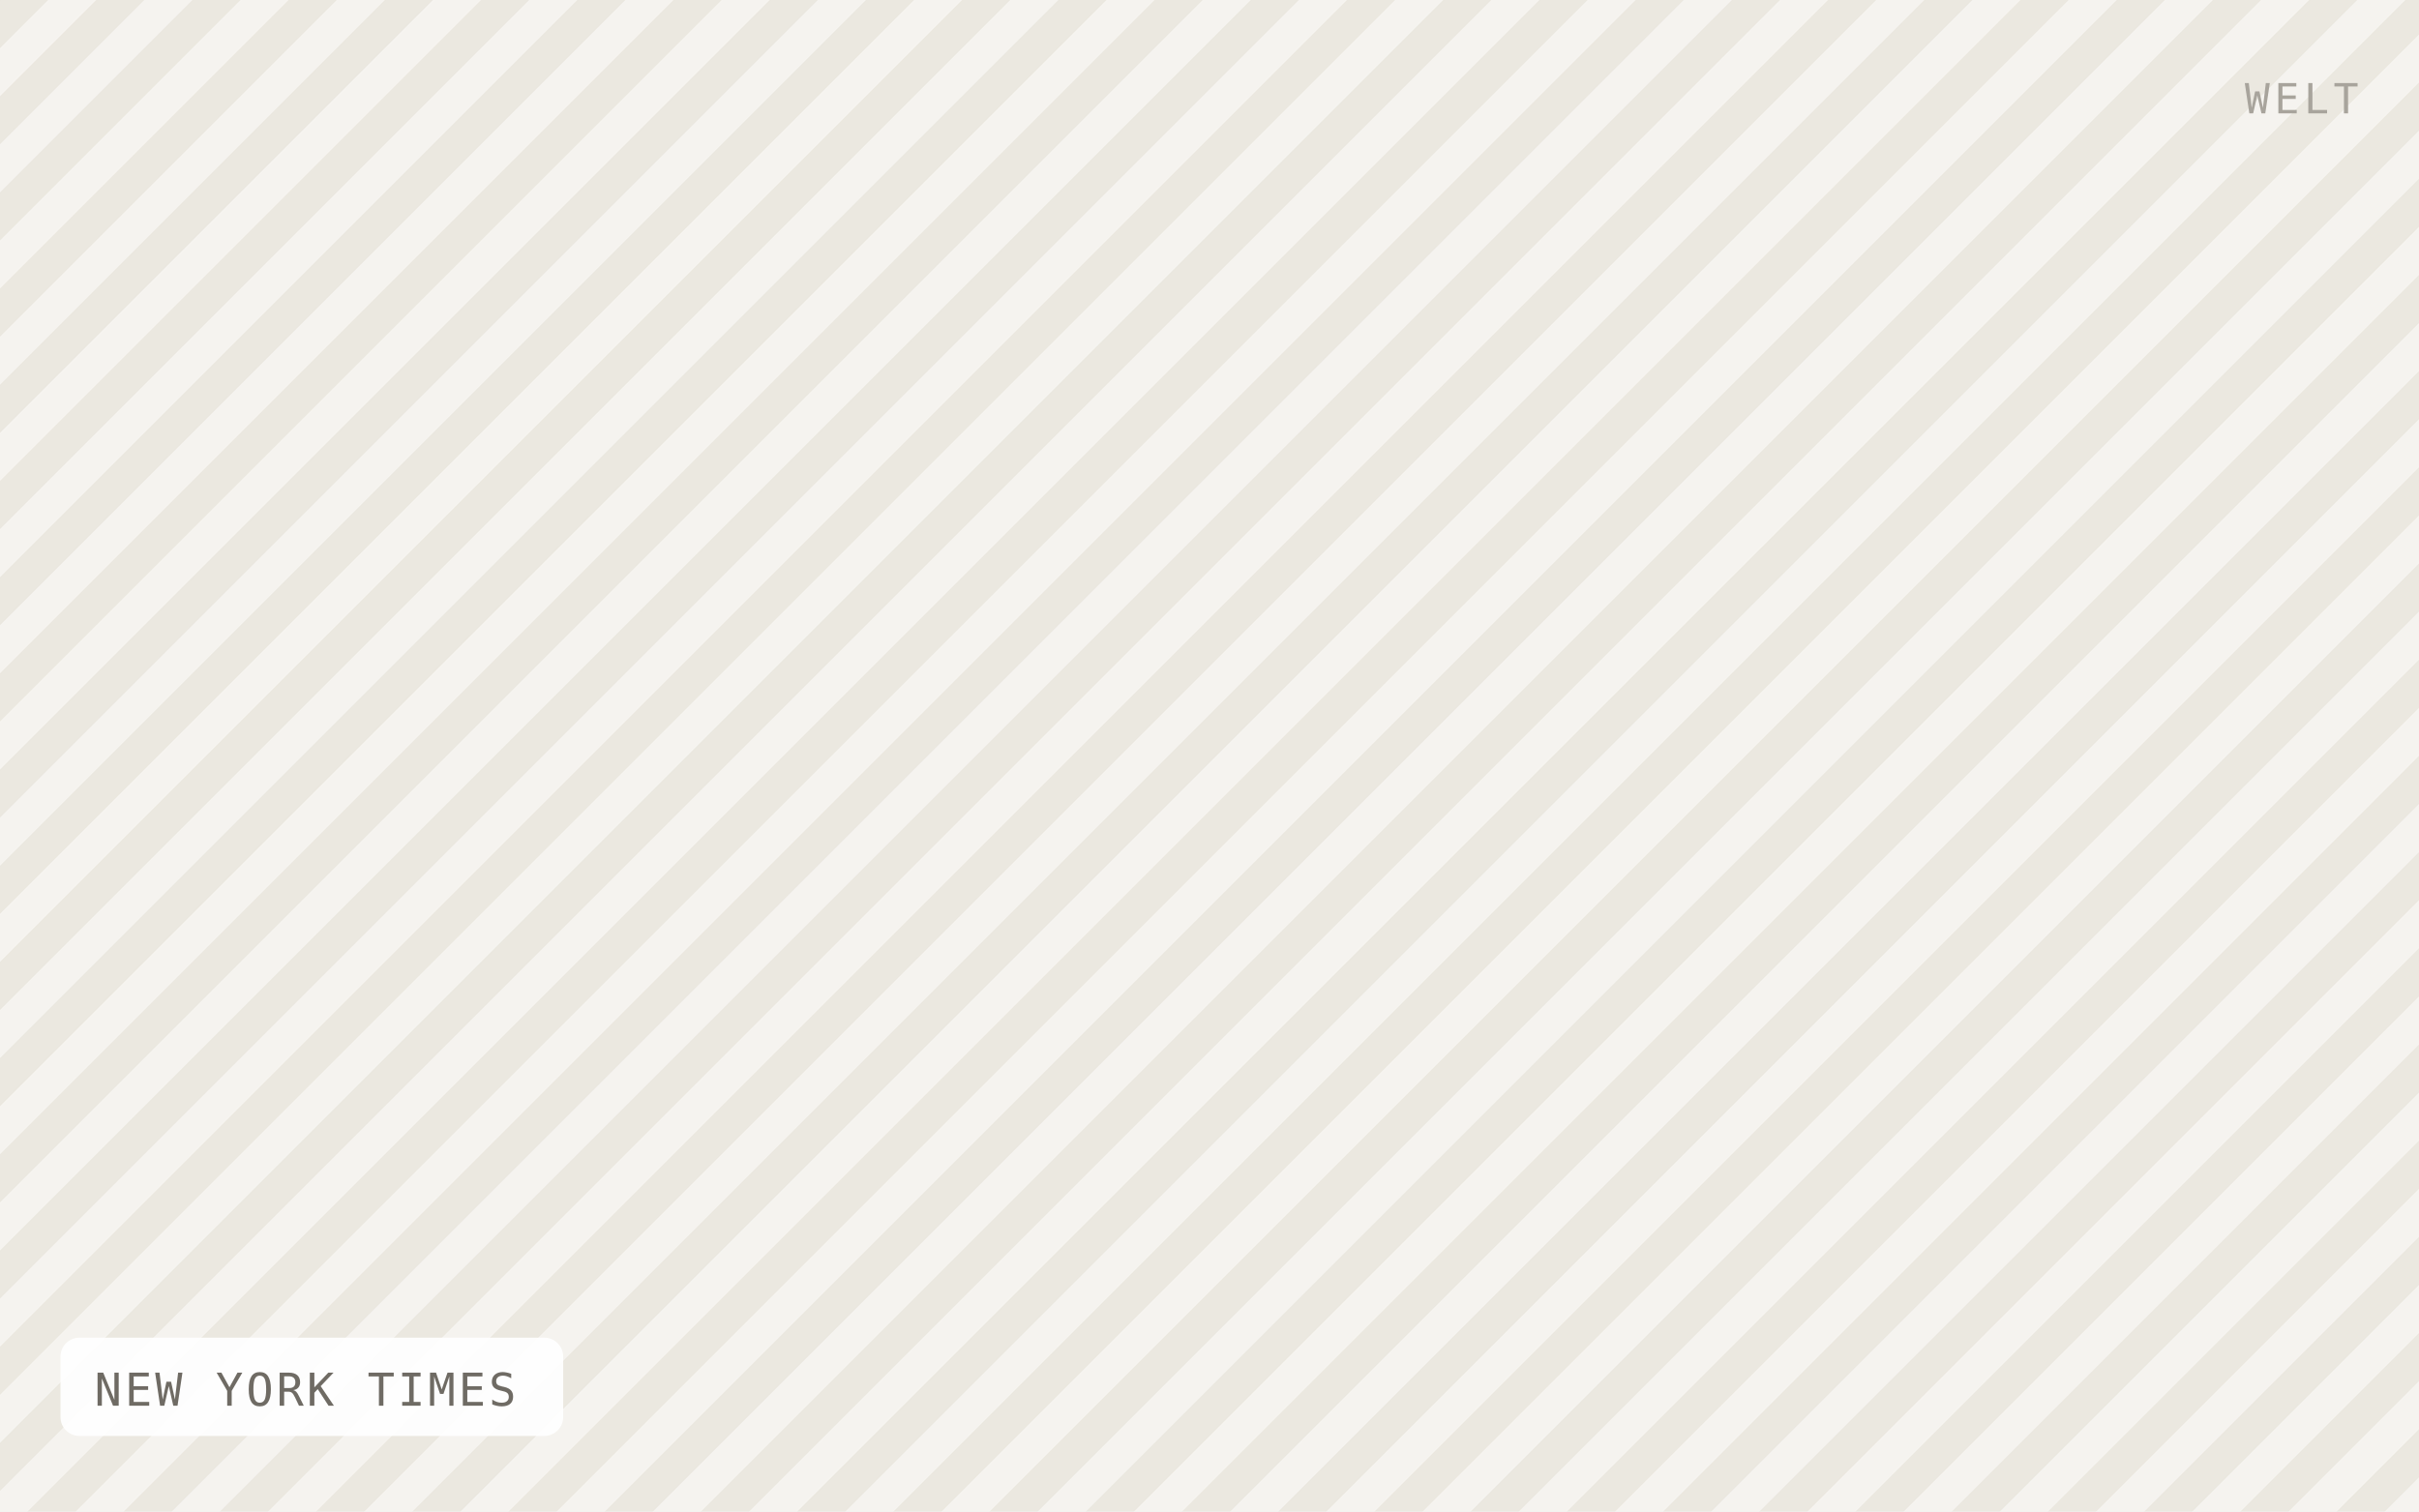
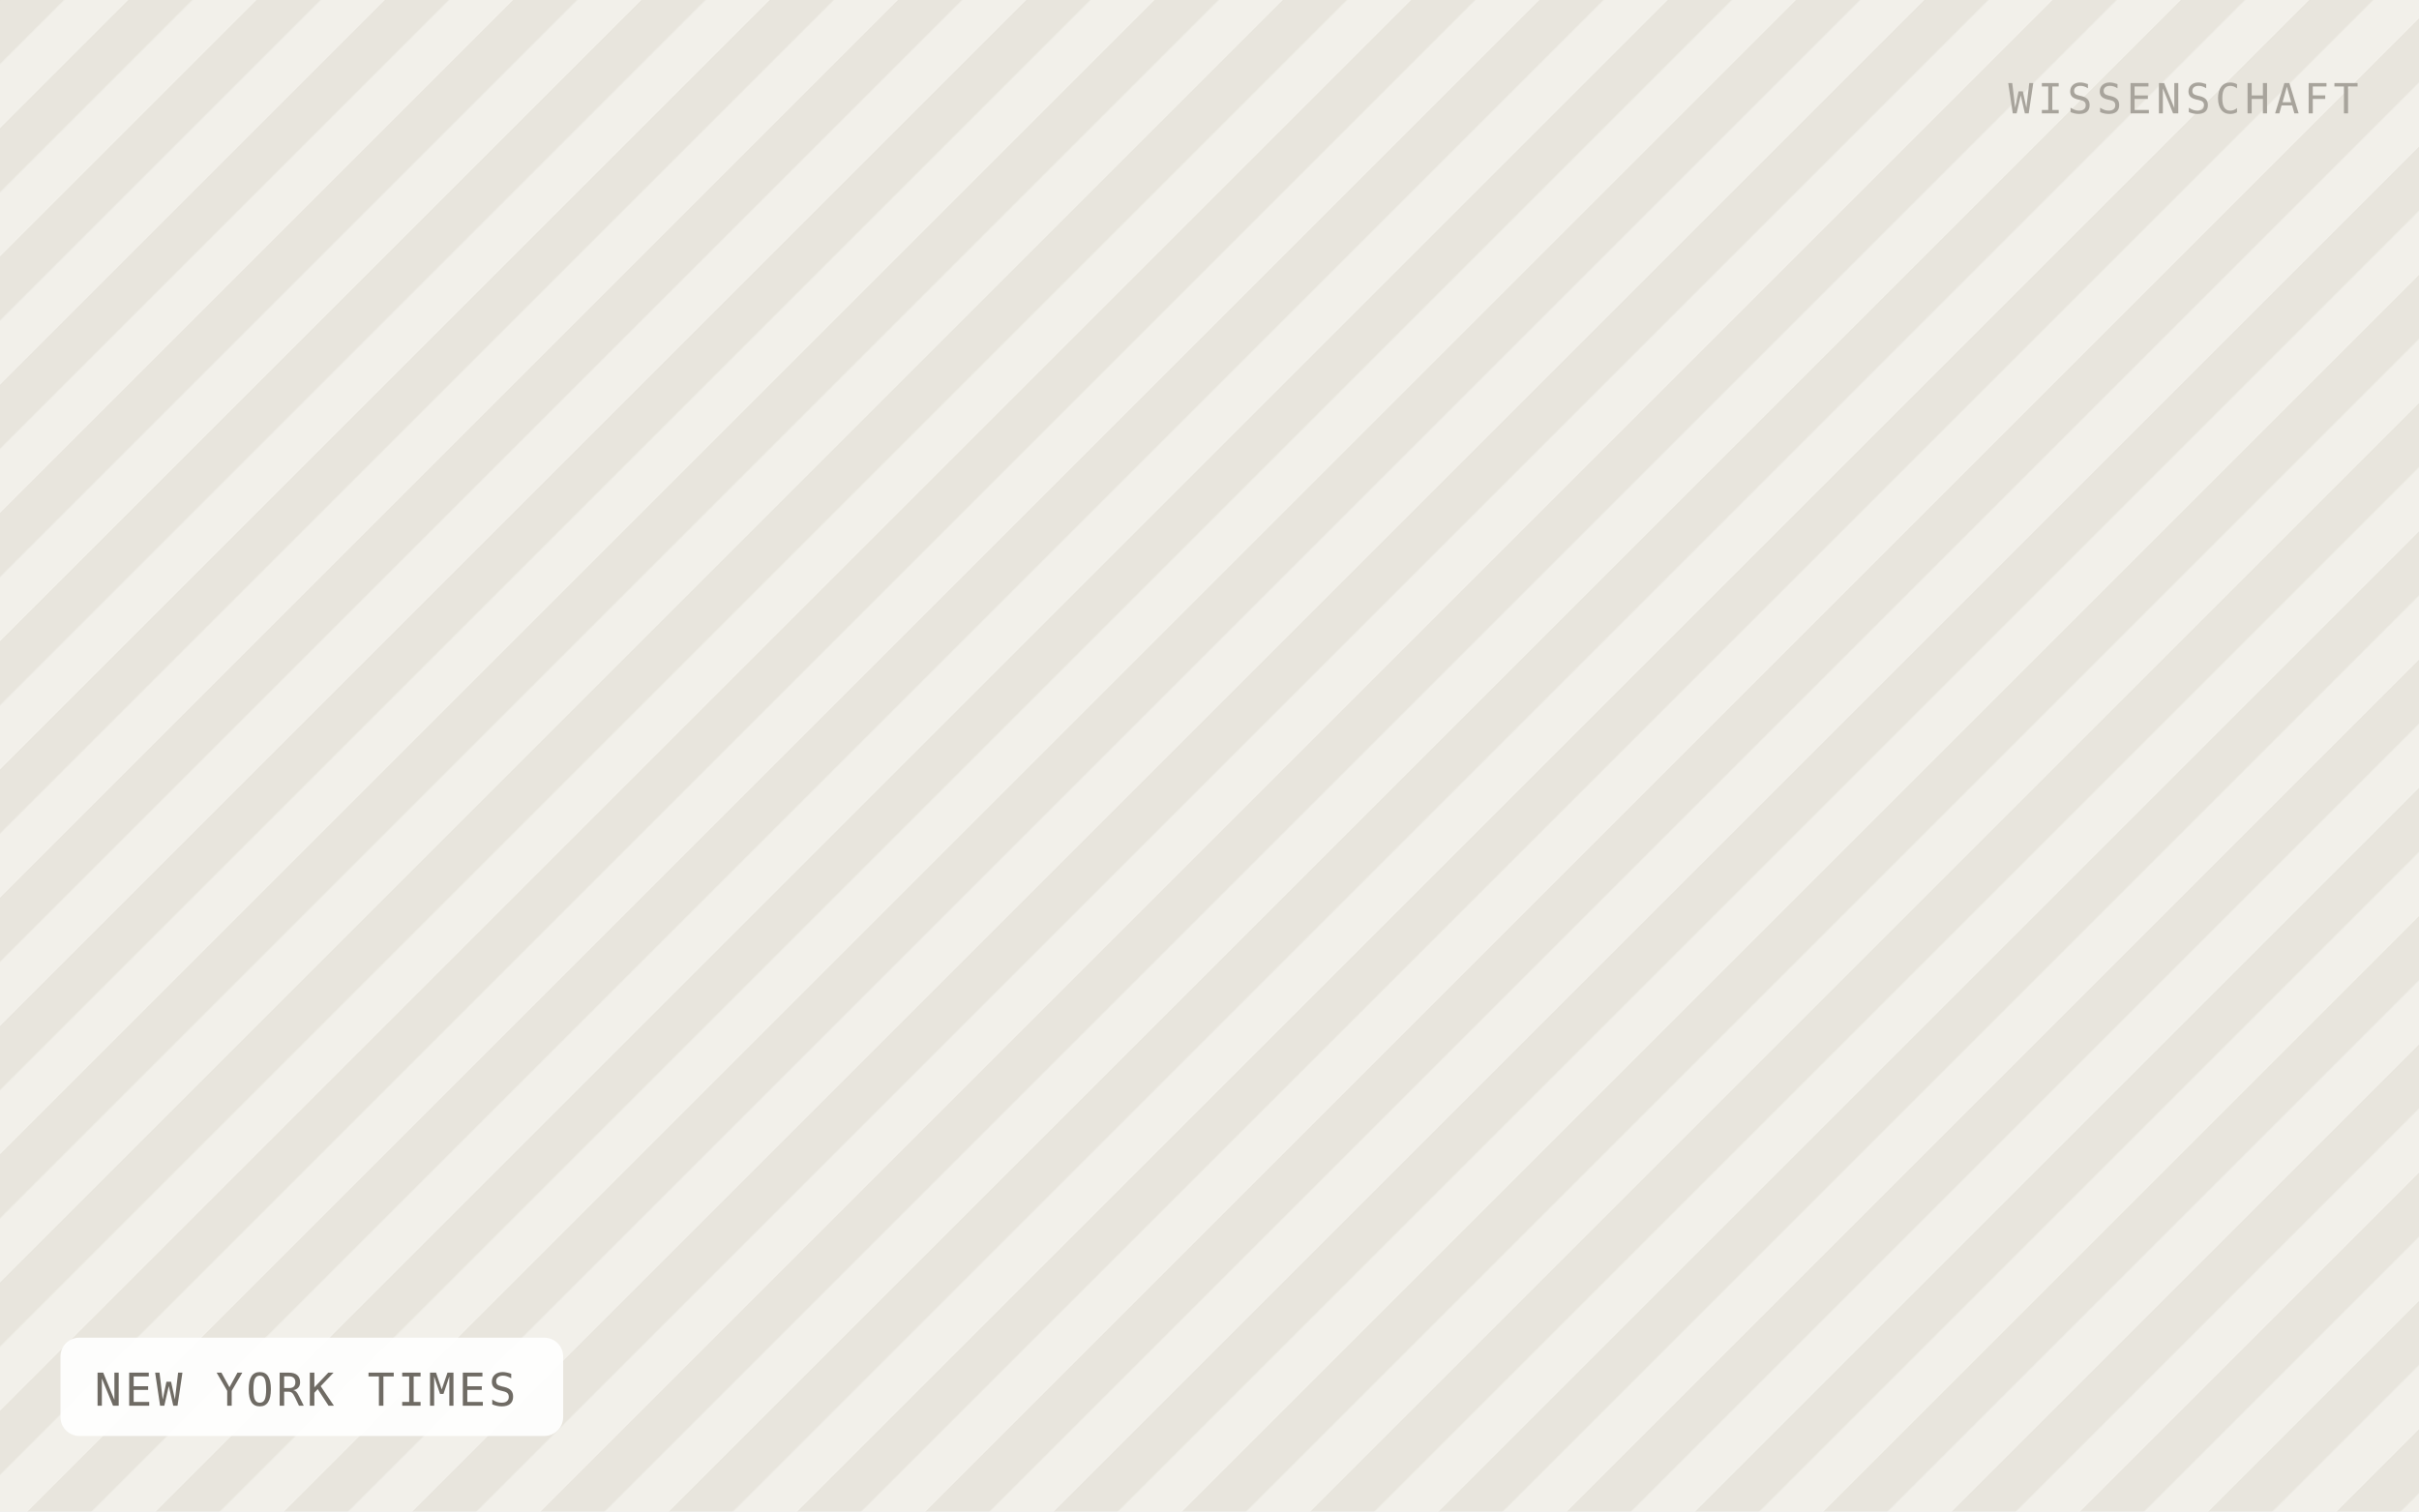
<svg xmlns="http://www.w3.org/2000/svg" viewBox="0 0 640 400" width="640" height="400" role="img" aria-label="NEW YORK TIMES">
  <defs>
-     <pattern id="h" width="18" height="18" patternTransform="rotate(45)" patternUnits="userSpaceOnUse">
-       <rect width="18" height="18" fill="#f5f3ef" />
-       <rect width="9" height="18" fill="#ebe8e0" />
+     <pattern id="h" width="24" height="24" patternTransform="rotate(45)" patternUnits="userSpaceOnUse">
+       <rect width="24" height="24" fill="#f2f0ea" />
+       <rect width="12" height="24" fill="#e8e5dd" />
    </pattern>
  </defs>
  <rect width="640" height="400" fill="url(#h)" />
  <rect x="16" y="354" width="133" height="26" rx="5" fill="#ffffff" fill-opacity="0.92" />
  <text x="25" y="372" font-family="IBM Plex Mono, Menlo, monospace" font-size="12" letter-spacing="0.8" fill="#6f6b64">NEW YORK TIMES</text>
-   <text x="624" y="30" text-anchor="end" font-family="IBM Plex Mono, Menlo, monospace" font-size="11" letter-spacing="1.2" fill="#a8a49c">WELT</text>
+   <text x="624" y="30" text-anchor="end" font-family="IBM Plex Mono, Menlo, monospace" font-size="11" letter-spacing="1.2" fill="#a8a49c">WISSENSCHAFT</text>
</svg>
